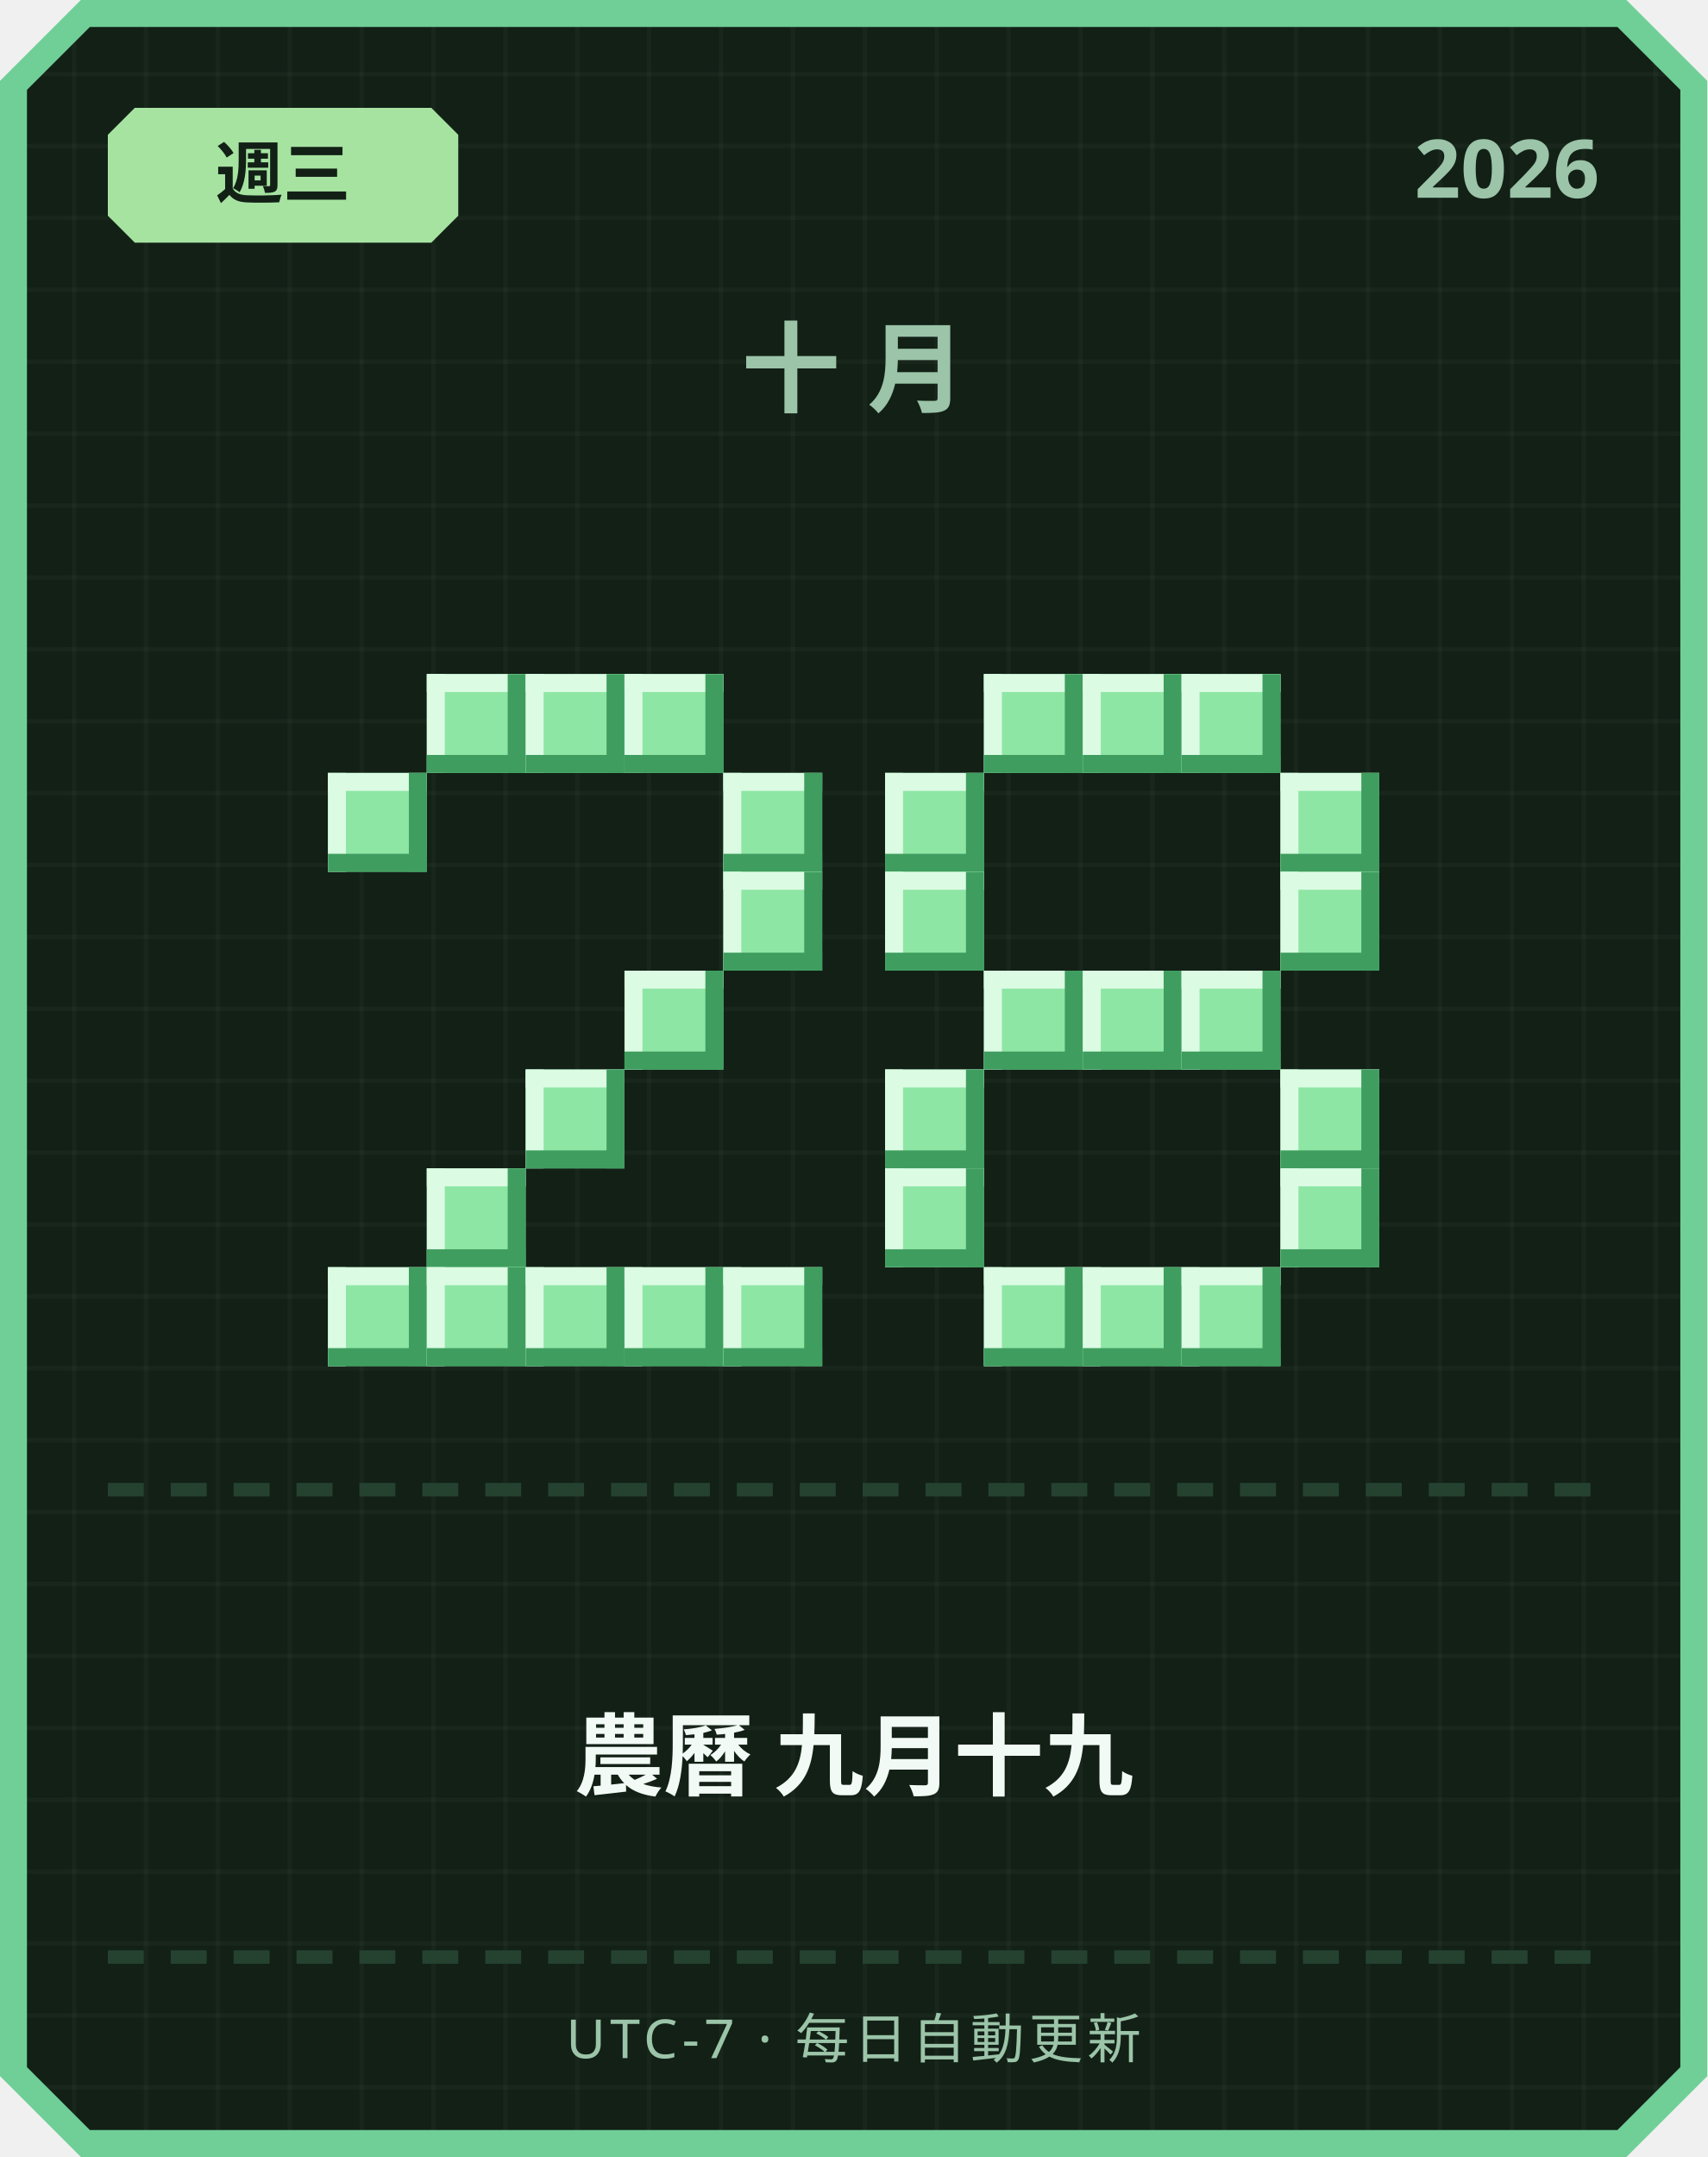
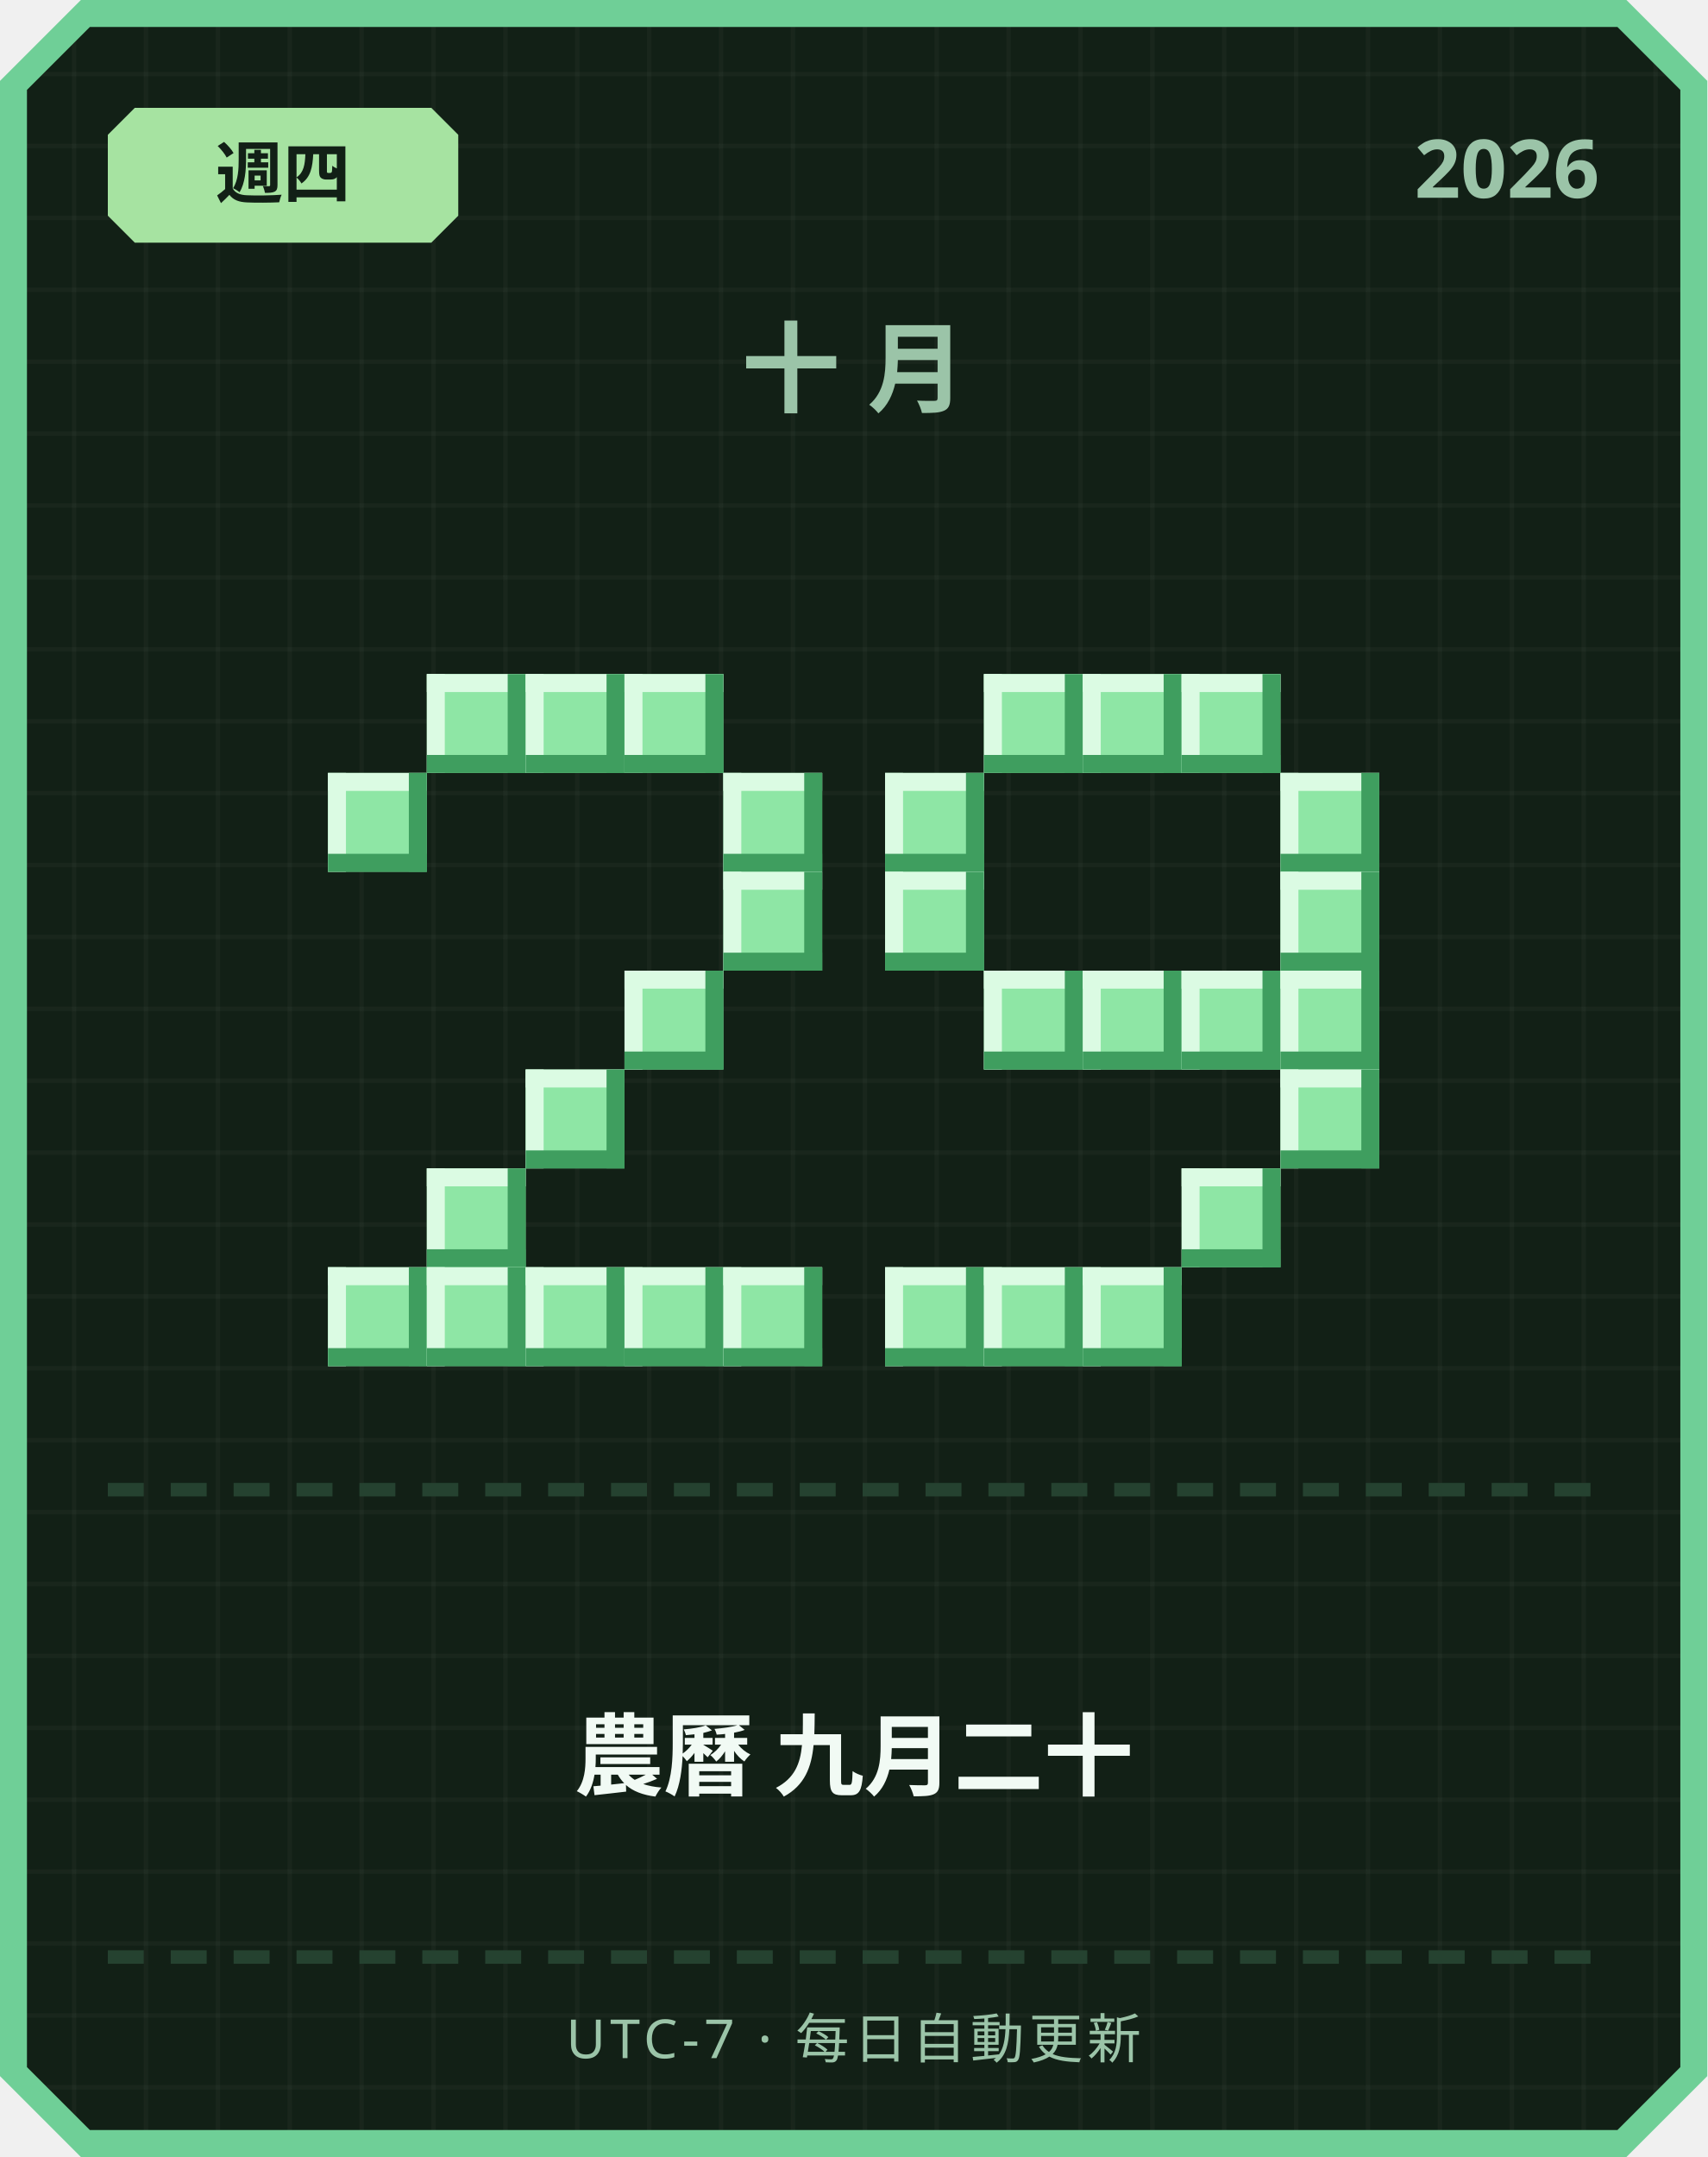
<svg xmlns="http://www.w3.org/2000/svg" width="380" height="480" viewBox="0 0 380 480">
  <defs>
    <pattern id="grid" width="16" height="16" patternUnits="userSpaceOnUse">
      <rect width="16" height="16" fill="#122016" />
      <rect width="1" height="16" fill="#ffffff" opacity="0.03" />
      <rect width="16" height="1" fill="#ffffff" opacity="0.03" />
    </pattern>
  </defs>
  <path d="M 18,0 L 362,0 L 380,18 L 380,462 L 362,480 L 18,480 L 0,462 L 0,18 Z" fill="#6fcf97" />
  <path d="M 20,6 L 360,6 L 374,20 L 374,460 L 360,474 L 20,474 L 6,460 L 6,20 Z" fill="url(#grid)" />
  <path d="M 30,24 L 96,24 L 102,30 L 102,48 L 96,54 L 30,54 L 24,48 L 24,30 Z" fill="#a6e3a1" />
-   <text x="63" y="44" text-anchor="middle" font-family="'Segoe UI', sans-serif" font-size="15" font-weight="700" fill="#122016">週三</text>
+   <text x="63" y="44" text-anchor="middle" font-family="'Segoe UI', sans-serif" font-size="15" font-weight="700" fill="#122016">週四</text>
  <text x="356" y="44" text-anchor="end" font-family="'Segoe UI', sans-serif" font-size="18" font-weight="700" fill="#9bc4a8">2026</text>
  <text x="190" y="90" text-anchor="middle" font-family="'Segoe UI', sans-serif" font-size="22" font-weight="700" letter-spacing="6" fill="#9bc4a8">十月</text>
  <rect x="95" y="150" width="22" height="22" fill="#8ee6a5" />
  <rect x="95" y="150" width="22" height="4" fill="#dbfbe3" />
  <rect x="95" y="150" width="4" height="22" fill="#dbfbe3" />
  <rect x="95" y="168" width="22" height="4" fill="#3f9e5f" />
  <rect x="113" y="150" width="4" height="22" fill="#3f9e5f" />
  <rect x="117" y="150" width="22" height="22" fill="#8ee6a5" />
  <rect x="117" y="150" width="22" height="4" fill="#dbfbe3" />
  <rect x="117" y="150" width="4" height="22" fill="#dbfbe3" />
  <rect x="117" y="168" width="22" height="4" fill="#3f9e5f" />
  <rect x="135" y="150" width="4" height="22" fill="#3f9e5f" />
  <rect x="139" y="150" width="22" height="22" fill="#8ee6a5" />
  <rect x="139" y="150" width="22" height="4" fill="#dbfbe3" />
  <rect x="139" y="150" width="4" height="22" fill="#dbfbe3" />
  <rect x="139" y="168" width="22" height="4" fill="#3f9e5f" />
  <rect x="157" y="150" width="4" height="22" fill="#3f9e5f" />
  <rect x="73" y="172" width="22" height="22" fill="#8ee6a5" />
  <rect x="73" y="172" width="22" height="4" fill="#dbfbe3" />
  <rect x="73" y="172" width="4" height="22" fill="#dbfbe3" />
  <rect x="73" y="190" width="22" height="4" fill="#3f9e5f" />
  <rect x="91" y="172" width="4" height="22" fill="#3f9e5f" />
  <rect x="161" y="172" width="22" height="22" fill="#8ee6a5" />
  <rect x="161" y="172" width="22" height="4" fill="#dbfbe3" />
  <rect x="161" y="172" width="4" height="22" fill="#dbfbe3" />
  <rect x="161" y="190" width="22" height="4" fill="#3f9e5f" />
  <rect x="179" y="172" width="4" height="22" fill="#3f9e5f" />
  <rect x="161" y="194" width="22" height="22" fill="#8ee6a5" />
  <rect x="161" y="194" width="22" height="4" fill="#dbfbe3" />
  <rect x="161" y="194" width="4" height="22" fill="#dbfbe3" />
  <rect x="161" y="212" width="22" height="4" fill="#3f9e5f" />
  <rect x="179" y="194" width="4" height="22" fill="#3f9e5f" />
  <rect x="139" y="216" width="22" height="22" fill="#8ee6a5" />
  <rect x="139" y="216" width="22" height="4" fill="#dbfbe3" />
  <rect x="139" y="216" width="4" height="22" fill="#dbfbe3" />
  <rect x="139" y="234" width="22" height="4" fill="#3f9e5f" />
  <rect x="157" y="216" width="4" height="22" fill="#3f9e5f" />
  <rect x="117" y="238" width="22" height="22" fill="#8ee6a5" />
  <rect x="117" y="238" width="22" height="4" fill="#dbfbe3" />
  <rect x="117" y="238" width="4" height="22" fill="#dbfbe3" />
  <rect x="117" y="256" width="22" height="4" fill="#3f9e5f" />
  <rect x="135" y="238" width="4" height="22" fill="#3f9e5f" />
  <rect x="95" y="260" width="22" height="22" fill="#8ee6a5" />
  <rect x="95" y="260" width="22" height="4" fill="#dbfbe3" />
  <rect x="95" y="260" width="4" height="22" fill="#dbfbe3" />
  <rect x="95" y="278" width="22" height="4" fill="#3f9e5f" />
  <rect x="113" y="260" width="4" height="22" fill="#3f9e5f" />
  <rect x="73" y="282" width="22" height="22" fill="#8ee6a5" />
  <rect x="73" y="282" width="22" height="4" fill="#dbfbe3" />
  <rect x="73" y="282" width="4" height="22" fill="#dbfbe3" />
  <rect x="73" y="300" width="22" height="4" fill="#3f9e5f" />
  <rect x="91" y="282" width="4" height="22" fill="#3f9e5f" />
  <rect x="95" y="282" width="22" height="22" fill="#8ee6a5" />
  <rect x="95" y="282" width="22" height="4" fill="#dbfbe3" />
  <rect x="95" y="282" width="4" height="22" fill="#dbfbe3" />
  <rect x="95" y="300" width="22" height="4" fill="#3f9e5f" />
  <rect x="113" y="282" width="4" height="22" fill="#3f9e5f" />
  <rect x="117" y="282" width="22" height="22" fill="#8ee6a5" />
  <rect x="117" y="282" width="22" height="4" fill="#dbfbe3" />
  <rect x="117" y="282" width="4" height="22" fill="#dbfbe3" />
  <rect x="117" y="300" width="22" height="4" fill="#3f9e5f" />
  <rect x="135" y="282" width="4" height="22" fill="#3f9e5f" />
  <rect x="139" y="282" width="22" height="22" fill="#8ee6a5" />
  <rect x="139" y="282" width="22" height="4" fill="#dbfbe3" />
  <rect x="139" y="282" width="4" height="22" fill="#dbfbe3" />
  <rect x="139" y="300" width="22" height="4" fill="#3f9e5f" />
  <rect x="157" y="282" width="4" height="22" fill="#3f9e5f" />
  <rect x="161" y="282" width="22" height="22" fill="#8ee6a5" />
  <rect x="161" y="282" width="22" height="4" fill="#dbfbe3" />
  <rect x="161" y="282" width="4" height="22" fill="#dbfbe3" />
  <rect x="161" y="300" width="22" height="4" fill="#3f9e5f" />
  <rect x="179" y="282" width="4" height="22" fill="#3f9e5f" />
  <rect x="219" y="150" width="22" height="22" fill="#8ee6a5" />
  <rect x="219" y="150" width="22" height="4" fill="#dbfbe3" />
  <rect x="219" y="150" width="4" height="22" fill="#dbfbe3" />
  <rect x="219" y="168" width="22" height="4" fill="#3f9e5f" />
  <rect x="237" y="150" width="4" height="22" fill="#3f9e5f" />
  <rect x="241" y="150" width="22" height="22" fill="#8ee6a5" />
  <rect x="241" y="150" width="22" height="4" fill="#dbfbe3" />
  <rect x="241" y="150" width="4" height="22" fill="#dbfbe3" />
  <rect x="241" y="168" width="22" height="4" fill="#3f9e5f" />
  <rect x="259" y="150" width="4" height="22" fill="#3f9e5f" />
  <rect x="263" y="150" width="22" height="22" fill="#8ee6a5" />
  <rect x="263" y="150" width="22" height="4" fill="#dbfbe3" />
  <rect x="263" y="150" width="4" height="22" fill="#dbfbe3" />
  <rect x="263" y="168" width="22" height="4" fill="#3f9e5f" />
  <rect x="281" y="150" width="4" height="22" fill="#3f9e5f" />
  <rect x="197" y="172" width="22" height="22" fill="#8ee6a5" />
  <rect x="197" y="172" width="22" height="4" fill="#dbfbe3" />
  <rect x="197" y="172" width="4" height="22" fill="#dbfbe3" />
  <rect x="197" y="190" width="22" height="4" fill="#3f9e5f" />
  <rect x="215" y="172" width="4" height="22" fill="#3f9e5f" />
  <rect x="285" y="172" width="22" height="22" fill="#8ee6a5" />
  <rect x="285" y="172" width="22" height="4" fill="#dbfbe3" />
  <rect x="285" y="172" width="4" height="22" fill="#dbfbe3" />
  <rect x="285" y="190" width="22" height="4" fill="#3f9e5f" />
  <rect x="303" y="172" width="4" height="22" fill="#3f9e5f" />
  <rect x="197" y="194" width="22" height="22" fill="#8ee6a5" />
  <rect x="197" y="194" width="22" height="4" fill="#dbfbe3" />
  <rect x="197" y="194" width="4" height="22" fill="#dbfbe3" />
  <rect x="197" y="212" width="22" height="4" fill="#3f9e5f" />
  <rect x="215" y="194" width="4" height="22" fill="#3f9e5f" />
  <rect x="285" y="194" width="22" height="22" fill="#8ee6a5" />
  <rect x="285" y="194" width="22" height="4" fill="#dbfbe3" />
  <rect x="285" y="194" width="4" height="22" fill="#dbfbe3" />
  <rect x="285" y="212" width="22" height="4" fill="#3f9e5f" />
  <rect x="303" y="194" width="4" height="22" fill="#3f9e5f" />
  <rect x="219" y="216" width="22" height="22" fill="#8ee6a5" />
  <rect x="219" y="216" width="22" height="4" fill="#dbfbe3" />
  <rect x="219" y="216" width="4" height="22" fill="#dbfbe3" />
  <rect x="219" y="234" width="22" height="4" fill="#3f9e5f" />
  <rect x="237" y="216" width="4" height="22" fill="#3f9e5f" />
  <rect x="241" y="216" width="22" height="22" fill="#8ee6a5" />
  <rect x="241" y="216" width="22" height="4" fill="#dbfbe3" />
  <rect x="241" y="216" width="4" height="22" fill="#dbfbe3" />
  <rect x="241" y="234" width="22" height="4" fill="#3f9e5f" />
  <rect x="259" y="216" width="4" height="22" fill="#3f9e5f" />
  <rect x="263" y="216" width="22" height="22" fill="#8ee6a5" />
  <rect x="263" y="216" width="22" height="4" fill="#dbfbe3" />
  <rect x="263" y="216" width="4" height="22" fill="#dbfbe3" />
  <rect x="263" y="234" width="22" height="4" fill="#3f9e5f" />
  <rect x="281" y="216" width="4" height="22" fill="#3f9e5f" />
-   <rect x="197" y="238" width="22" height="22" fill="#8ee6a5" />
-   <rect x="197" y="238" width="22" height="4" fill="#dbfbe3" />
-   <rect x="197" y="238" width="4" height="22" fill="#dbfbe3" />
-   <rect x="197" y="256" width="22" height="4" fill="#3f9e5f" />
-   <rect x="215" y="238" width="4" height="22" fill="#3f9e5f" />
+   <rect x="285" y="216" width="22" height="22" fill="#8ee6a5" />
+   <rect x="285" y="216" width="22" height="4" fill="#dbfbe3" />
+   <rect x="285" y="216" width="4" height="22" fill="#dbfbe3" />
+   <rect x="285" y="234" width="22" height="4" fill="#3f9e5f" />
+   <rect x="303" y="216" width="4" height="22" fill="#3f9e5f" />
  <rect x="285" y="238" width="22" height="22" fill="#8ee6a5" />
  <rect x="285" y="238" width="22" height="4" fill="#dbfbe3" />
  <rect x="285" y="238" width="4" height="22" fill="#dbfbe3" />
  <rect x="285" y="256" width="22" height="4" fill="#3f9e5f" />
  <rect x="303" y="238" width="4" height="22" fill="#3f9e5f" />
-   <rect x="197" y="260" width="22" height="22" fill="#8ee6a5" />
-   <rect x="197" y="260" width="22" height="4" fill="#dbfbe3" />
-   <rect x="197" y="260" width="4" height="22" fill="#dbfbe3" />
-   <rect x="197" y="278" width="22" height="4" fill="#3f9e5f" />
-   <rect x="215" y="260" width="4" height="22" fill="#3f9e5f" />
-   <rect x="285" y="260" width="22" height="22" fill="#8ee6a5" />
-   <rect x="285" y="260" width="22" height="4" fill="#dbfbe3" />
-   <rect x="285" y="260" width="4" height="22" fill="#dbfbe3" />
-   <rect x="285" y="278" width="22" height="4" fill="#3f9e5f" />
-   <rect x="303" y="260" width="4" height="22" fill="#3f9e5f" />
+   <rect x="263" y="260" width="22" height="22" fill="#8ee6a5" />
+   <rect x="263" y="260" width="22" height="4" fill="#dbfbe3" />
+   <rect x="263" y="260" width="4" height="22" fill="#dbfbe3" />
+   <rect x="263" y="278" width="22" height="4" fill="#3f9e5f" />
+   <rect x="281" y="260" width="4" height="22" fill="#3f9e5f" />
+   <rect x="197" y="282" width="22" height="22" fill="#8ee6a5" />
+   <rect x="197" y="282" width="22" height="4" fill="#dbfbe3" />
+   <rect x="197" y="282" width="4" height="22" fill="#dbfbe3" />
+   <rect x="197" y="300" width="22" height="4" fill="#3f9e5f" />
+   <rect x="215" y="282" width="4" height="22" fill="#3f9e5f" />
  <rect x="219" y="282" width="22" height="22" fill="#8ee6a5" />
  <rect x="219" y="282" width="22" height="4" fill="#dbfbe3" />
  <rect x="219" y="282" width="4" height="22" fill="#dbfbe3" />
  <rect x="219" y="300" width="22" height="4" fill="#3f9e5f" />
  <rect x="237" y="282" width="4" height="22" fill="#3f9e5f" />
  <rect x="241" y="282" width="22" height="22" fill="#8ee6a5" />
  <rect x="241" y="282" width="22" height="4" fill="#dbfbe3" />
  <rect x="241" y="282" width="4" height="22" fill="#dbfbe3" />
  <rect x="241" y="300" width="22" height="4" fill="#3f9e5f" />
  <rect x="259" y="282" width="4" height="22" fill="#3f9e5f" />
-   <rect x="263" y="282" width="22" height="22" fill="#8ee6a5" />
-   <rect x="263" y="282" width="22" height="4" fill="#dbfbe3" />
-   <rect x="263" y="282" width="4" height="22" fill="#dbfbe3" />
-   <rect x="263" y="300" width="22" height="4" fill="#3f9e5f" />
-   <rect x="281" y="282" width="4" height="22" fill="#3f9e5f" />
  <rect x="24" y="330" width="8" height="3" fill="#254230" />
  <rect x="38" y="330" width="8" height="3" fill="#254230" />
  <rect x="52" y="330" width="8" height="3" fill="#254230" />
  <rect x="66" y="330" width="8" height="3" fill="#254230" />
  <rect x="80" y="330" width="8" height="3" fill="#254230" />
  <rect x="94" y="330" width="8" height="3" fill="#254230" />
  <rect x="108" y="330" width="8" height="3" fill="#254230" />
  <rect x="122" y="330" width="8" height="3" fill="#254230" />
  <rect x="136" y="330" width="8" height="3" fill="#254230" />
  <rect x="150" y="330" width="8" height="3" fill="#254230" />
  <rect x="164" y="330" width="8" height="3" fill="#254230" />
  <rect x="178" y="330" width="8" height="3" fill="#254230" />
  <rect x="192" y="330" width="8" height="3" fill="#254230" />
  <rect x="206" y="330" width="8" height="3" fill="#254230" />
  <rect x="220" y="330" width="8" height="3" fill="#254230" />
  <rect x="234" y="330" width="8" height="3" fill="#254230" />
  <rect x="248" y="330" width="8" height="3" fill="#254230" />
  <rect x="262" y="330" width="8" height="3" fill="#254230" />
  <rect x="276" y="330" width="8" height="3" fill="#254230" />
  <rect x="290" y="330" width="8" height="3" fill="#254230" />
  <rect x="304" y="330" width="8" height="3" fill="#254230" />
  <rect x="318" y="330" width="8" height="3" fill="#254230" />
  <rect x="332" y="330" width="8" height="3" fill="#254230" />
  <rect x="346" y="330" width="8" height="3" fill="#254230" />
-   <text x="190" y="398" text-anchor="middle" font-family="'Segoe UI', 'Microsoft JhengHei', sans-serif" font-size="20" font-weight="700" fill="#f1faf4">農曆 九月十九</text>
+   <text x="190" y="398" text-anchor="middle" font-family="'Segoe UI', 'Microsoft JhengHei', sans-serif" font-size="20" font-weight="700" fill="#f1faf4">農曆 九月二十</text>
  <rect x="24" y="434" width="8" height="3" fill="#254230" />
  <rect x="38" y="434" width="8" height="3" fill="#254230" />
  <rect x="52" y="434" width="8" height="3" fill="#254230" />
  <rect x="66" y="434" width="8" height="3" fill="#254230" />
  <rect x="80" y="434" width="8" height="3" fill="#254230" />
  <rect x="94" y="434" width="8" height="3" fill="#254230" />
  <rect x="108" y="434" width="8" height="3" fill="#254230" />
  <rect x="122" y="434" width="8" height="3" fill="#254230" />
  <rect x="136" y="434" width="8" height="3" fill="#254230" />
  <rect x="150" y="434" width="8" height="3" fill="#254230" />
  <rect x="164" y="434" width="8" height="3" fill="#254230" />
  <rect x="178" y="434" width="8" height="3" fill="#254230" />
  <rect x="192" y="434" width="8" height="3" fill="#254230" />
  <rect x="206" y="434" width="8" height="3" fill="#254230" />
  <rect x="220" y="434" width="8" height="3" fill="#254230" />
  <rect x="234" y="434" width="8" height="3" fill="#254230" />
  <rect x="248" y="434" width="8" height="3" fill="#254230" />
  <rect x="262" y="434" width="8" height="3" fill="#254230" />
  <rect x="276" y="434" width="8" height="3" fill="#254230" />
  <rect x="290" y="434" width="8" height="3" fill="#254230" />
  <rect x="304" y="434" width="8" height="3" fill="#254230" />
  <rect x="318" y="434" width="8" height="3" fill="#254230" />
  <rect x="332" y="434" width="8" height="3" fill="#254230" />
  <rect x="346" y="434" width="8" height="3" fill="#254230" />
  <text x="190" y="458" text-anchor="middle" font-family="'Segoe UI', sans-serif" font-size="12" letter-spacing="1" fill="#9bc4a8">UTC-7 · 每日自動更新</text>
</svg>
